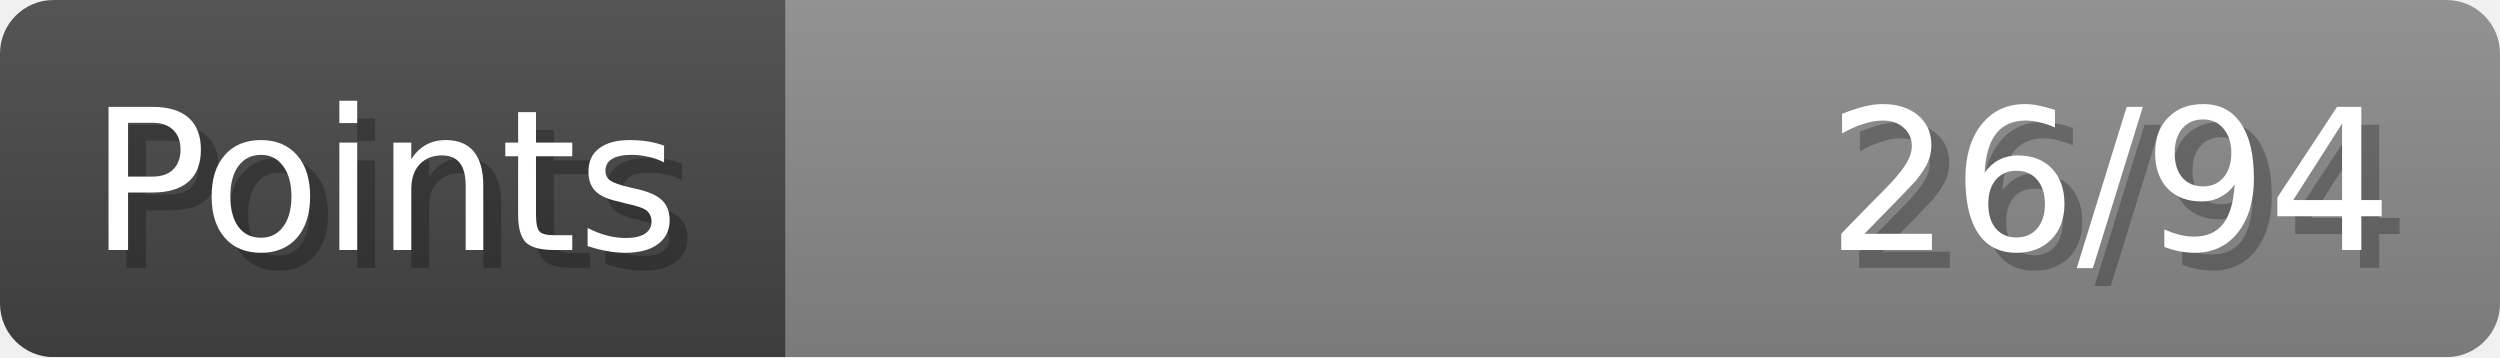
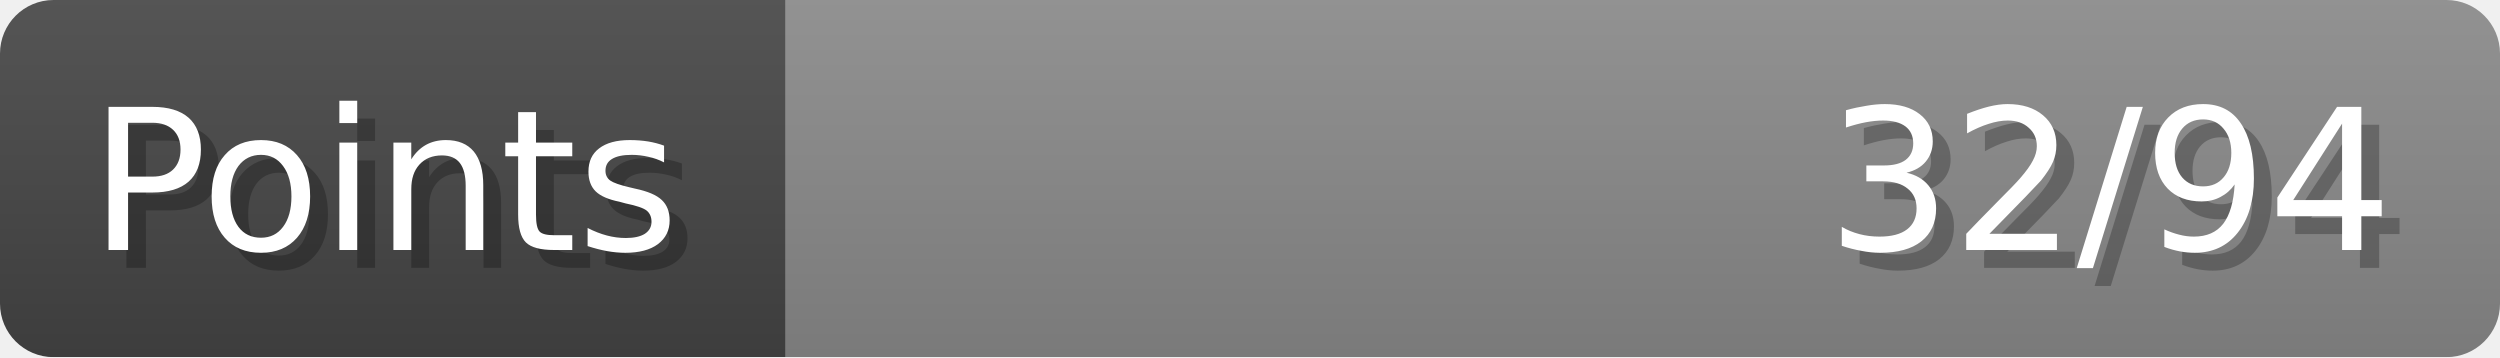
- <svg xmlns="http://www.w3.org/2000/svg" width="140px" height="20px" role="img" aria-label="Points: 26/94">
+ <svg xmlns="http://www.w3.org/2000/svg" width="140px" height="20px" role="img" aria-label="Points: 32/94">
  <linearGradient id="a" x2="0" y2="100%">
    <stop offset="0" stop-opacity=".1" stop-color="#EEE" />
    <stop offset="1" stop-opacity=".1" />
  </linearGradient>
  <mask id="m">
    <rect width="100%" height="100%" rx="3" fill="#FFF" />
  </mask>
  <g mask="url(#m)">
    <rect x="0" y="0" width="44" height="20" fill="#444" />
    <svg x="44" y="0" width="96" height="20">
      <rect width="100%" height="100%" fill="#888888" />
      <rect width="0%" height="100%" fill="#33CC11" transform="">
-         <animate attributeName="width" begin="0.5s" dur="600ms" from="0%" to="27%" repeatCount="1" fill="freeze" calcMode="spline" keyTimes="0; 1" keySplines="0.3, 0.61, 0.355, 1" />
+         <animate attributeName="width" begin="0.5s" dur="600ms" from="0%" to="34%" repeatCount="1" fill="freeze" calcMode="spline" keyTimes="0; 1" keySplines="0.3, 0.61, 0.355, 1" />
      </rect>
    </svg>
    <rect width="140" height="20" fill="url(#a)" />
  </g>
  <g aria-hidden="true" font-size="11" font-family="Verdana, DejaVu Sans, sans-serif" fill="#FFFFFF">
    <text x="6" y="15" fill="#000" opacity="0.25">Points</text>
    <text x="5" y="14">Points</text>
-     <text x="135" y="15" fill="#000" opacity="0.25" text-anchor="end">26/94</text>
-     <text x="134" y="14" text-anchor="end">26/94</text>
+     <text x="135" y="15" fill="#000" opacity="0.25" text-anchor="end">32/94</text>
+     <text x="134" y="14" text-anchor="end">32/94</text>
  </g>
</svg>
